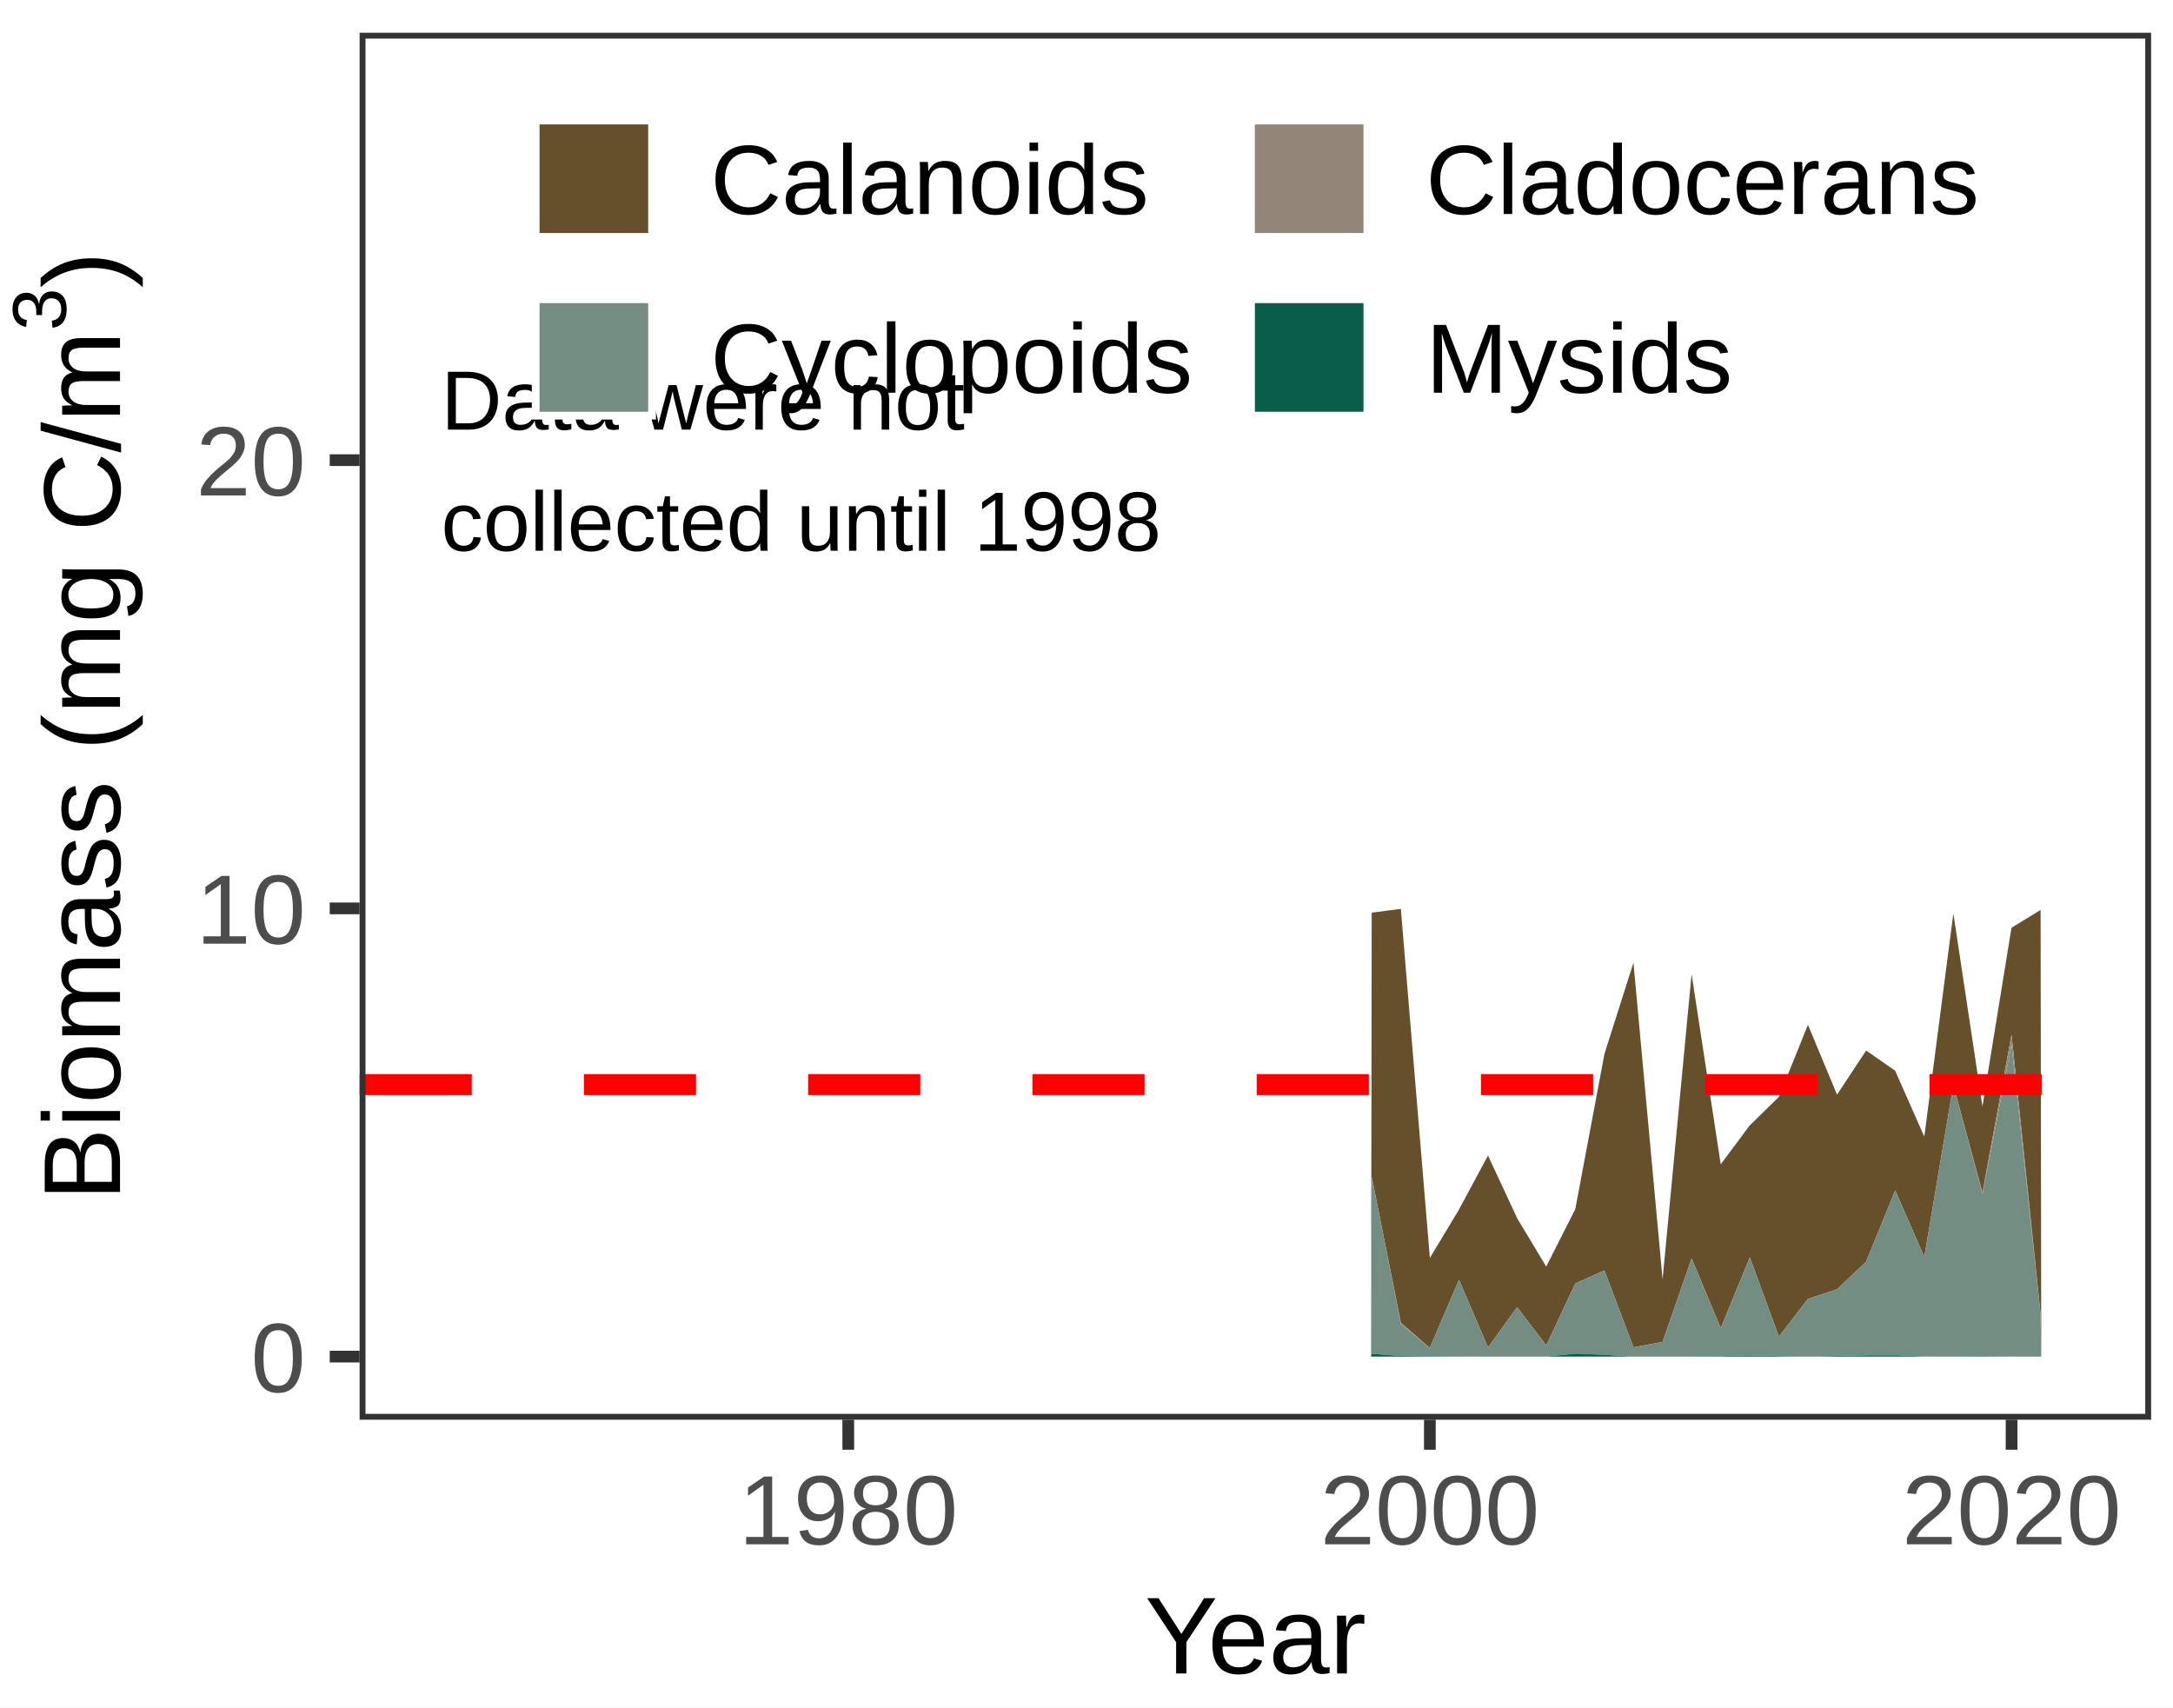
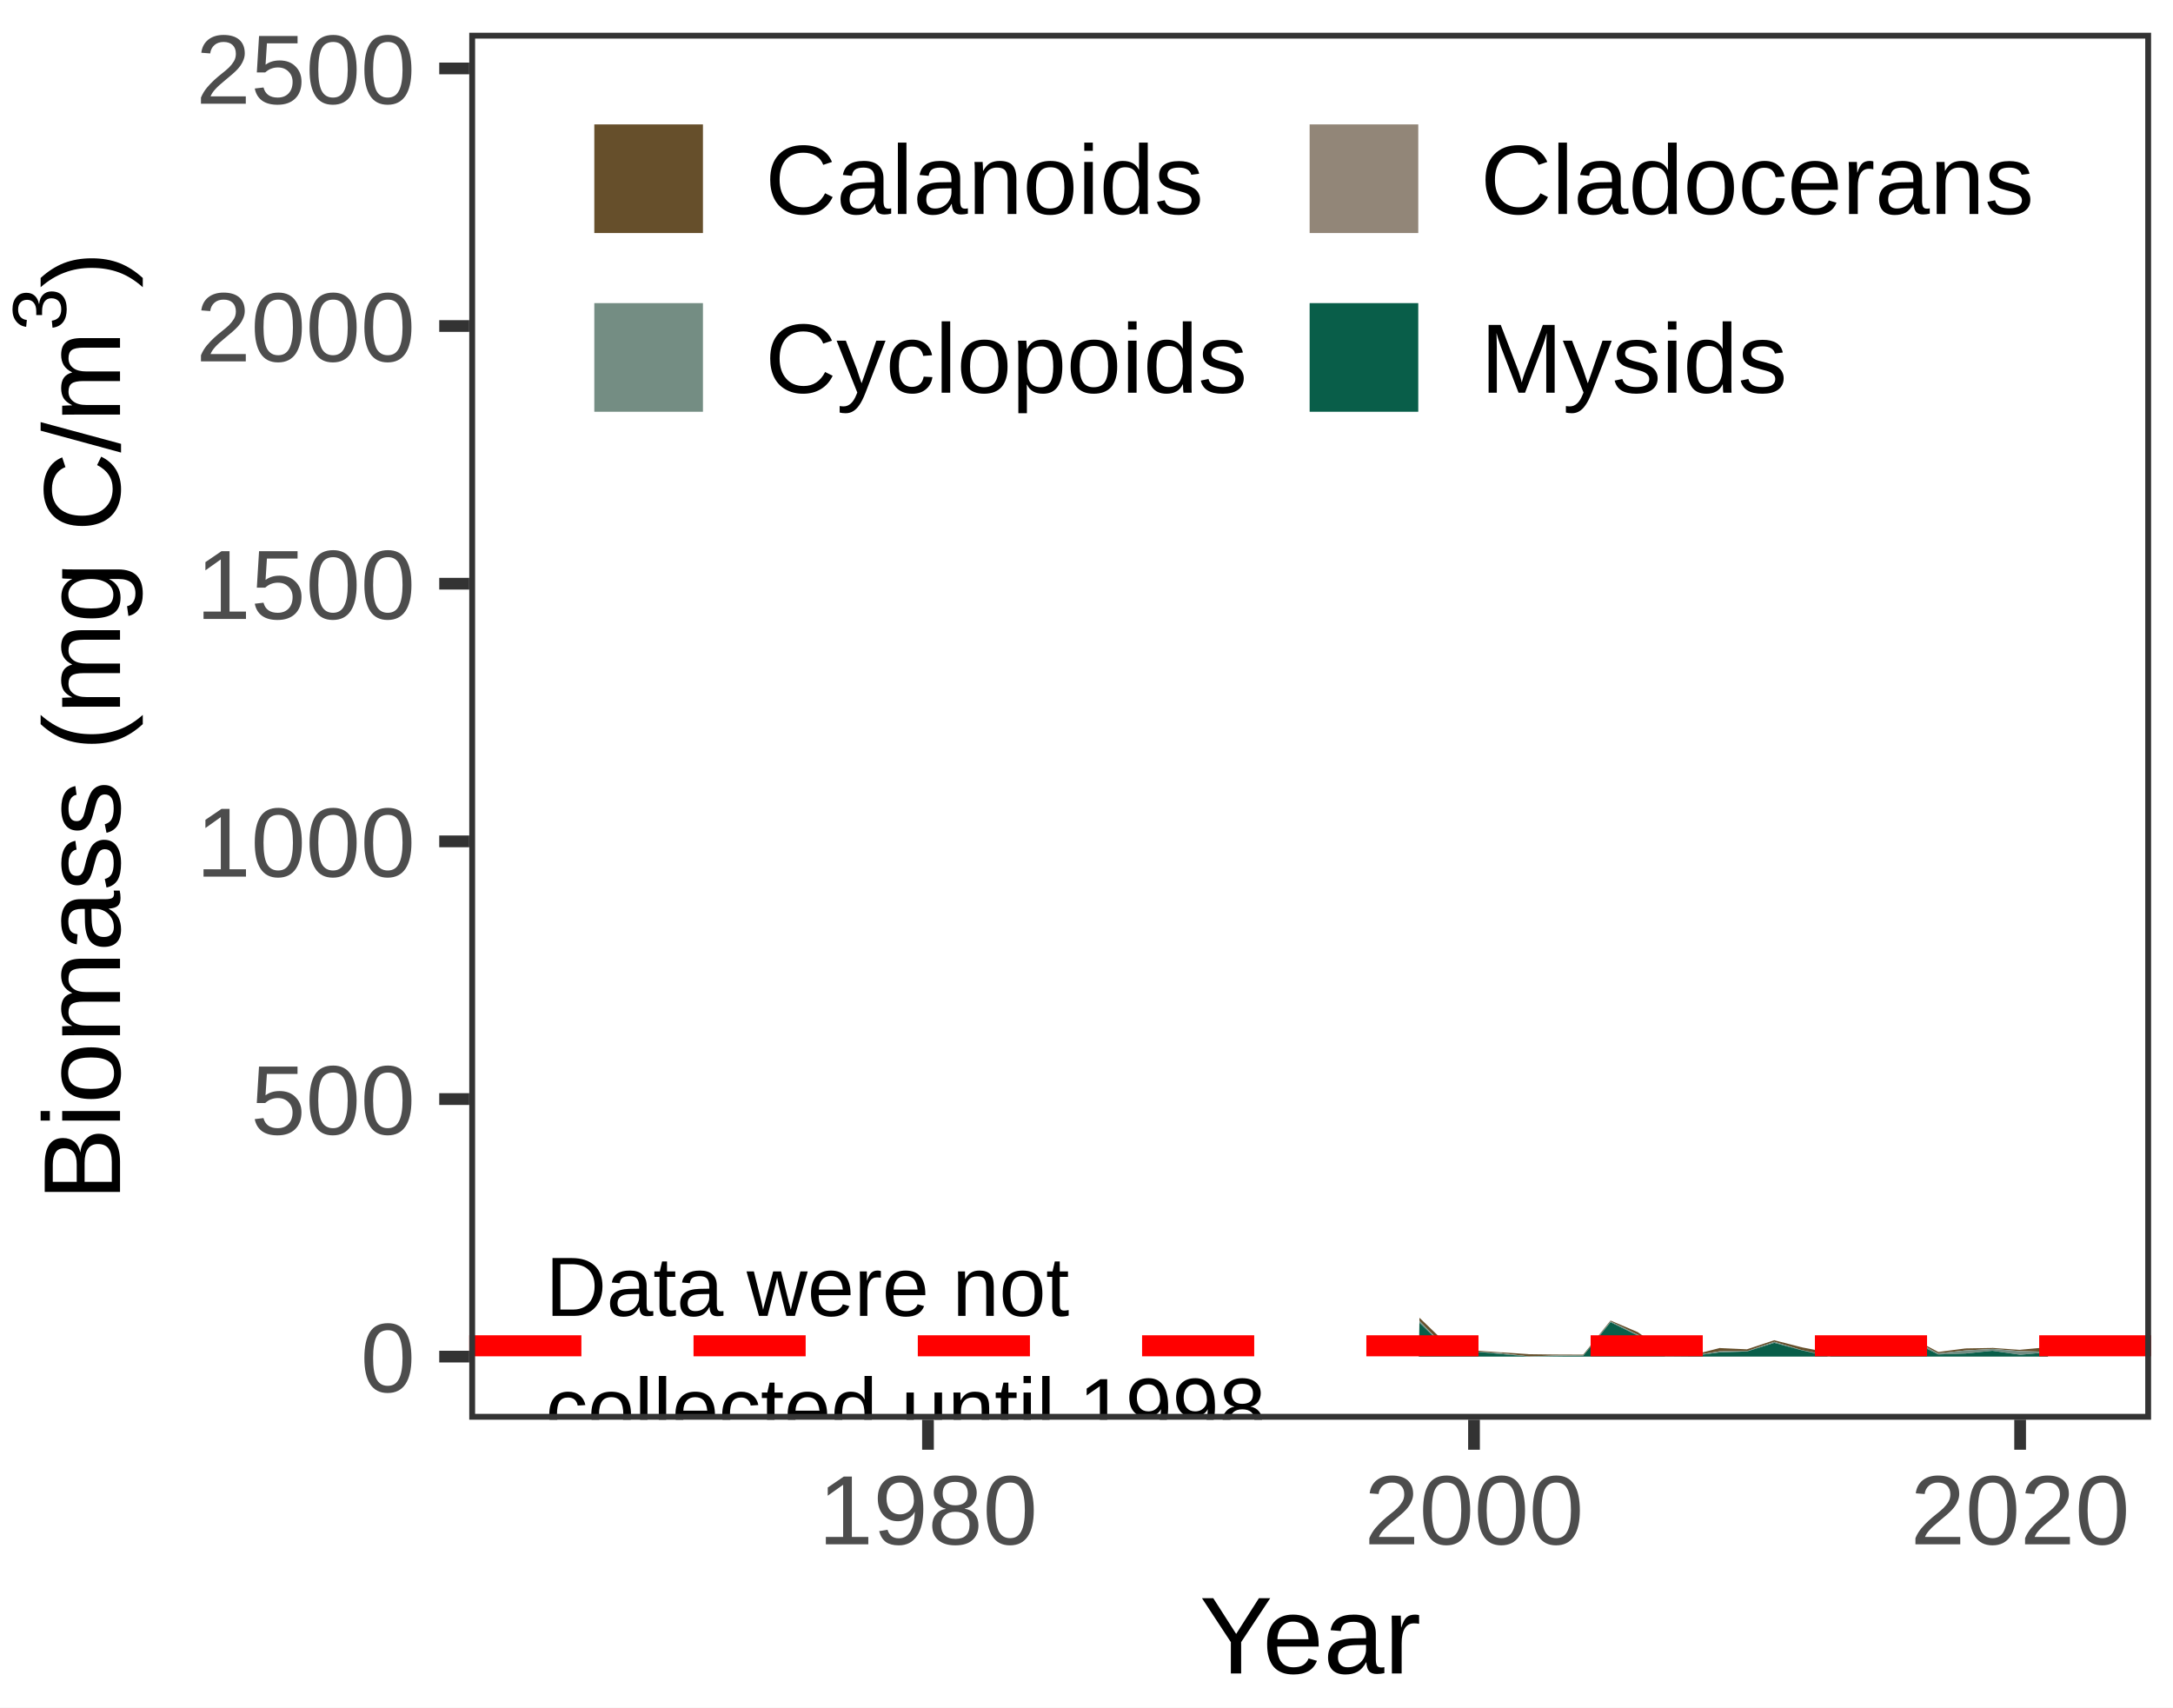
<svg xmlns="http://www.w3.org/2000/svg" class="svglite" width="198.43pt" height="155.91pt" viewBox="0 0 198.43 155.91">
  <defs>
    <style type="text/css">
    .svglite line, .svglite polyline, .svglite polygon, .svglite path, .svglite rect, .svglite circle {
      fill: none;
      stroke: #000000;
      stroke-linecap: round;
      stroke-linejoin: round;
      stroke-miterlimit: 10.00;
    }
    .svglite text {
      white-space: pre;
    }
  </style>
  </defs>
  <rect width="100%" height="100%" style="stroke: none; fill: #FFFFFF;" />
  <defs>
    <clipPath id="cpMC4wMHwxOTguNDN8MC4wMHwxNTUuOTE=">
      <rect x="0.00" y="0.00" width="198.43" height="155.91" />
    </clipPath>
  </defs>
  <g clip-path="url(#cpMC4wMHwxOTguNDN8MC4wMHwxNTUuOTE=)">
    <rect x="0.00" y="0.00" width="198.43" height="155.91" style="stroke-width: 1.07; stroke: #FFFFFF; fill: #FFFFFF;" />
  </g>
  <defs>
-     <clipPath id="cpMzIuODR8MTk2LjQzfDIuOTl8MTI5LjY0">
-       <rect x="32.84" y="2.99" width="163.59" height="126.65" />
+     <clipPath id="cpNDIuODV8MTk2LjQzfDIuOTl8MTI5LjY0">
+       <rect x="42.85" y="2.99" width="153.58" height="126.65" />
    </clipPath>
  </defs>
-   <g clip-path="url(#cpMzIuODR8MTk2LjQzfDIuOTl8MTI5LjY0)">
-     <rect x="32.84" y="2.99" width="163.59" height="126.65" style="stroke-width: 1.07; stroke: none; fill: #FFFFFF;" />
-     <polygon points="125.26,83.34 125.32,83.33 127.86,83.00 127.92,83.00 127.98,83.73 130.51,114.14 130.57,114.88 130.63,114.77 133.17,110.55 133.23,110.45 133.29,110.33 135.82,105.63 135.88,105.52 135.94,105.65 138.48,111.11 138.54,111.24 138.60,111.34 141.13,115.55 141.20,115.65 141.26,115.53 143.79,110.53 143.85,110.41 143.91,110.09 146.45,96.57 146.51,96.24 146.57,96.05 149.10,88.10 149.16,87.90 149.22,88.57 151.76,116.17 151.82,116.84 151.88,116.20 154.41,89.58 154.47,88.94 154.53,89.34 157.07,105.92 157.13,106.32 157.19,106.24 159.72,102.84 159.78,102.76 159.85,102.70 162.38,100.22 162.44,100.16 162.50,100.01 165.03,93.74 165.10,93.59 165.16,93.74 167.69,99.81 167.75,99.96 167.81,99.87 170.35,96.02 170.41,95.93 170.47,95.97 173.00,97.73 173.06,97.77 173.12,97.91 175.66,103.66 175.72,103.79 175.78,103.33 178.31,83.90 178.37,83.43 178.44,83.84 180.97,100.63 181.03,101.04 181.09,100.66 183.62,85.09 183.69,84.72 183.75,84.68 186.28,83.13 186.34,83.10 186.40,123.88 186.34,120.01 186.28,119.42 183.75,95.09 183.69,94.50 183.62,94.83 181.09,108.60 181.03,108.93 180.97,108.71 178.44,99.32 178.37,99.09 178.31,99.45 175.78,114.42 175.72,114.78 175.66,114.64 173.12,108.84 173.06,108.70 173.00,108.85 170.47,115.06 170.41,115.21 170.35,115.27 167.81,117.67 167.75,117.73 167.69,117.75 165.16,118.59 165.10,118.61 165.03,118.69 162.50,121.98 162.44,122.05 162.38,121.89 159.85,114.99 159.78,114.83 159.72,114.98 157.19,121.13 157.13,121.28 157.07,121.13 154.53,115.06 154.47,114.91 154.41,115.09 151.88,122.36 151.82,122.54 151.76,122.55 149.22,123.02 149.16,123.03 149.10,122.87 146.57,116.17 146.51,116.01 146.45,116.04 143.91,117.17 143.85,117.20 143.79,117.33 141.26,122.72 141.20,122.84 141.13,122.76 138.60,119.44 138.54,119.36 138.48,119.44 135.94,122.95 135.88,123.04 135.82,122.90 133.29,117.00 133.23,116.86 133.17,117.00 130.63,122.93 130.57,123.08 130.51,123.03 127.98,120.85 127.92,120.80 127.86,120.49 125.32,107.75 125.26,107.44 125.20,123.88 " style="stroke-width: 0.00; stroke: none; stroke-linecap: butt; fill: #664F2B;" />
-     <polyline points="125.26,83.34 125.32,83.33 127.86,83.00 127.92,83.00 127.98,83.73 130.51,114.14 130.57,114.88 130.63,114.77 133.17,110.55 133.23,110.45 133.29,110.33 135.82,105.63 135.88,105.52 135.94,105.65 138.48,111.11 138.54,111.24 138.60,111.34 141.13,115.55 141.20,115.65 141.26,115.53 143.79,110.53 143.85,110.41 143.91,110.09 146.45,96.57 146.51,96.24 146.57,96.05 149.10,88.10 149.16,87.90 149.22,88.57 151.76,116.17 151.82,116.84 151.88,116.20 154.41,89.58 154.47,88.94 154.53,89.34 157.07,105.92 157.13,106.32 157.19,106.24 159.72,102.84 159.78,102.76 159.85,102.70 162.38,100.22 162.44,100.16 162.50,100.01 165.03,93.74 165.10,93.59 165.16,93.74 167.69,99.81 167.75,99.96 167.81,99.87 170.35,96.02 170.41,95.93 170.47,95.97 173.00,97.73 173.06,97.77 173.12,97.91 175.66,103.66 175.72,103.79 175.78,103.33 178.31,83.90 178.37,83.43 178.44,83.84 180.97,100.63 181.03,101.04 181.09,100.66 183.62,85.09 183.69,84.72 183.75,84.68 186.28,83.13 186.34,83.10 " style="stroke-width: 1.07; stroke: none; stroke-linecap: butt;" />
-     <polygon points="125.26,107.44 125.32,107.75 127.86,120.49 127.92,120.80 127.98,120.85 130.51,123.03 130.57,123.08 130.63,122.93 133.17,117.00 133.23,116.86 133.29,117.00 135.82,122.90 135.88,123.04 135.94,122.95 138.48,119.44 138.54,119.36 138.60,119.44 141.13,122.76 141.20,122.84 141.26,122.72 143.79,117.33 143.85,117.20 143.91,117.17 146.45,116.04 146.51,116.01 146.57,116.17 149.10,122.87 149.16,123.03 149.22,123.02 151.76,122.55 151.82,122.54 151.88,122.36 154.41,115.09 154.47,114.91 154.53,115.06 157.07,121.13 157.13,121.28 157.19,121.13 159.72,114.98 159.78,114.83 159.85,114.99 162.38,121.89 162.44,122.05 162.50,121.98 165.03,118.69 165.10,118.61 165.16,118.59 167.69,117.75 167.75,117.73 167.81,117.67 170.35,115.27 170.41,115.21 170.47,115.06 173.00,108.85 173.06,108.70 173.12,108.84 175.66,114.64 175.72,114.78 175.78,114.42 178.31,99.45 178.37,99.09 178.44,99.32 180.97,108.71 181.03,108.93 181.09,108.60 183.62,94.83 183.69,94.50 183.75,95.09 186.28,119.42 186.34,120.01 186.40,123.88 186.34,120.01 186.28,119.44 183.75,95.96 183.69,95.40 183.62,95.71 181.09,108.72 181.03,109.04 180.97,108.81 178.44,99.33 178.37,99.10 178.31,99.46 175.78,114.42 175.72,114.78 175.66,114.64 173.12,108.85 173.06,108.71 173.00,108.86 170.47,115.06 170.41,115.21 170.35,115.27 167.81,117.67 167.75,117.73 167.69,117.75 165.16,118.59 165.10,118.61 165.03,118.69 162.50,121.98 162.44,122.05 162.38,121.89 159.85,114.99 159.78,114.83 159.72,114.98 157.19,121.13 157.13,121.28 157.07,121.13 154.53,115.08 154.47,114.93 154.41,115.11 151.88,122.36 151.82,122.54 151.76,122.55 149.22,123.02 149.16,123.03 149.10,122.87 146.57,116.17 146.51,116.01 146.45,116.04 143.91,117.17 143.85,117.20 143.79,117.33 141.26,122.72 141.20,122.84 141.13,122.76 138.60,119.44 138.54,119.36 138.48,119.44 135.94,122.95 135.88,123.04 135.82,122.90 133.29,117.00 133.23,116.86 133.17,117.00 130.63,122.93 130.57,123.08 130.51,123.03 127.98,120.96 127.92,120.91 127.86,120.60 125.32,107.75 125.26,107.44 125.20,123.88 " style="stroke-width: 0.00; stroke: none; stroke-linecap: butt; fill: #928678;" />
-     <polyline points="125.26,107.44 125.32,107.75 127.86,120.49 127.92,120.80 127.98,120.85 130.51,123.03 130.57,123.08 130.63,122.93 133.17,117.00 133.23,116.86 133.29,117.00 135.82,122.90 135.88,123.04 135.94,122.95 138.48,119.44 138.54,119.36 138.60,119.44 141.13,122.76 141.20,122.84 141.26,122.72 143.79,117.33 143.85,117.20 143.91,117.17 146.45,116.04 146.51,116.01 146.57,116.17 149.10,122.87 149.16,123.03 149.22,123.02 151.76,122.55 151.82,122.54 151.88,122.36 154.41,115.09 154.47,114.91 154.53,115.06 157.07,121.13 157.13,121.28 157.19,121.13 159.72,114.98 159.78,114.83 159.85,114.99 162.38,121.89 162.44,122.05 162.50,121.98 165.03,118.69 165.10,118.61 165.16,118.59 167.69,117.75 167.75,117.73 167.81,117.67 170.35,115.27 170.41,115.21 170.47,115.06 173.00,108.85 173.06,108.70 173.12,108.84 175.66,114.64 175.72,114.78 175.78,114.42 178.31,99.45 178.37,99.09 178.44,99.32 180.97,108.71 181.03,108.93 181.09,108.60 183.62,94.83 183.69,94.50 183.75,95.09 186.28,119.42 186.34,120.01 " style="stroke-width: 1.07; stroke: none; stroke-linecap: butt;" />
-     <polygon points="125.26,107.44 125.32,107.75 127.86,120.60 127.92,120.91 127.98,120.96 130.51,123.03 130.57,123.08 130.63,122.93 133.17,117.00 133.23,116.86 133.29,117.00 135.82,122.90 135.88,123.04 135.94,122.95 138.48,119.44 138.54,119.36 138.60,119.44 141.13,122.76 141.20,122.84 141.26,122.72 143.79,117.33 143.85,117.20 143.91,117.17 146.45,116.04 146.51,116.01 146.57,116.17 149.10,122.87 149.16,123.03 149.22,123.02 151.76,122.55 151.82,122.54 151.88,122.36 154.41,115.11 154.47,114.93 154.53,115.08 157.07,121.13 157.13,121.28 157.19,121.13 159.72,114.98 159.78,114.83 159.85,114.99 162.38,121.89 162.44,122.05 162.50,121.98 165.03,118.69 165.10,118.61 165.16,118.59 167.69,117.75 167.75,117.73 167.81,117.67 170.35,115.27 170.41,115.21 170.47,115.06 173.00,108.86 173.06,108.71 173.12,108.85 175.66,114.64 175.72,114.78 175.78,114.42 178.31,99.46 178.37,99.10 178.44,99.33 180.97,108.81 181.03,109.04 181.09,108.72 183.62,95.71 183.69,95.40 183.75,95.96 186.28,119.44 186.34,120.01 186.40,123.88 186.34,123.85 186.28,123.85 183.75,123.87 183.69,123.87 183.62,123.87 181.09,123.84 181.03,123.84 180.97,123.84 178.44,123.86 178.37,123.86 178.31,123.86 175.78,123.87 175.72,123.87 175.66,123.86 173.12,123.76 173.06,123.76 173.00,123.76 170.47,123.76 170.41,123.77 170.35,123.77 167.81,123.82 167.75,123.82 167.69,123.82 165.16,123.88 165.10,123.88 165.03,123.88 162.50,123.83 162.44,123.83 162.38,123.83 159.85,123.78 159.78,123.77 159.72,123.78 157.19,123.84 157.13,123.84 157.07,123.84 154.53,123.85 154.47,123.85 154.41,123.85 151.88,123.88 151.82,123.88 151.76,123.88 149.22,123.88 149.16,123.88 149.10,123.88 146.57,123.72 146.51,123.72 146.45,123.71 143.91,123.61 143.85,123.61 143.79,123.62 141.26,123.87 141.20,123.88 141.13,123.88 138.60,123.88 138.54,123.88 138.48,123.88 135.94,123.88 135.88,123.88 135.82,123.88 133.29,123.86 133.23,123.86 133.17,123.86 130.63,123.84 130.57,123.84 130.51,123.84 127.98,123.82 127.92,123.82 127.86,123.82 125.32,123.62 125.26,123.61 125.20,123.88 " style="stroke-width: 0.00; stroke: none; stroke-linecap: butt; fill: #748D83;" />
-     <polyline points="125.26,107.44 125.32,107.75 127.86,120.60 127.92,120.91 127.98,120.96 130.51,123.03 130.57,123.08 130.63,122.93 133.17,117.00 133.23,116.86 133.29,117.00 135.82,122.90 135.88,123.04 135.94,122.95 138.48,119.44 138.54,119.36 138.60,119.44 141.13,122.76 141.20,122.84 141.26,122.72 143.79,117.33 143.85,117.20 143.91,117.17 146.45,116.04 146.51,116.01 146.57,116.17 149.10,122.87 149.16,123.03 149.22,123.02 151.76,122.55 151.82,122.54 151.88,122.36 154.41,115.11 154.47,114.93 154.53,115.08 157.07,121.13 157.13,121.28 157.19,121.13 159.72,114.98 159.78,114.83 159.85,114.99 162.38,121.89 162.44,122.05 162.50,121.98 165.03,118.69 165.10,118.61 165.16,118.59 167.69,117.75 167.75,117.73 167.81,117.67 170.35,115.27 170.41,115.21 170.47,115.06 173.00,108.86 173.06,108.71 173.12,108.85 175.66,114.64 175.72,114.78 175.78,114.42 178.31,99.46 178.37,99.10 178.44,99.33 180.97,108.81 181.03,109.04 181.09,108.72 183.62,95.71 183.69,95.40 183.75,95.96 186.28,119.44 186.34,120.01 " style="stroke-width: 1.07; stroke: none; stroke-linecap: butt;" />
-     <polygon points="125.26,123.61 125.32,123.62 127.86,123.82 127.92,123.82 127.98,123.82 130.51,123.84 130.57,123.84 130.63,123.84 133.17,123.86 133.23,123.86 133.29,123.86 135.82,123.88 135.88,123.88 135.94,123.88 138.48,123.88 138.54,123.88 138.60,123.88 141.13,123.88 141.20,123.88 141.26,123.87 143.79,123.62 143.85,123.61 143.91,123.61 146.45,123.71 146.51,123.72 146.57,123.72 149.10,123.88 149.16,123.88 149.22,123.88 151.76,123.88 151.82,123.88 151.88,123.88 154.41,123.85 154.47,123.85 154.53,123.85 157.07,123.84 157.13,123.84 157.19,123.84 159.72,123.78 159.78,123.77 159.85,123.78 162.38,123.83 162.44,123.83 162.50,123.83 165.03,123.88 165.10,123.88 165.16,123.88 167.69,123.82 167.75,123.82 167.81,123.82 170.35,123.77 170.41,123.77 170.47,123.76 173.00,123.76 173.06,123.76 173.12,123.76 175.66,123.86 175.72,123.87 175.78,123.87 178.31,123.86 178.37,123.86 178.44,123.86 180.97,123.84 181.03,123.84 181.09,123.84 183.62,123.87 183.69,123.87 183.75,123.87 186.28,123.85 186.34,123.85 186.40,123.88 186.34,123.88 186.28,123.88 183.75,123.88 183.69,123.88 183.62,123.88 181.09,123.88 181.03,123.88 180.97,123.88 178.44,123.88 178.37,123.88 178.31,123.88 175.78,123.88 175.72,123.88 175.66,123.88 173.12,123.88 173.06,123.88 173.00,123.88 170.47,123.88 170.41,123.88 170.35,123.88 167.81,123.88 167.75,123.88 167.69,123.88 165.16,123.88 165.10,123.88 165.03,123.88 162.50,123.88 162.44,123.88 162.38,123.88 159.85,123.88 159.78,123.88 159.72,123.88 157.19,123.88 157.13,123.88 157.07,123.88 154.53,123.88 154.47,123.88 154.41,123.88 151.88,123.88 151.82,123.88 151.76,123.88 149.22,123.88 149.16,123.88 149.10,123.88 146.57,123.88 146.51,123.88 146.45,123.88 143.91,123.88 143.85,123.88 143.79,123.88 141.26,123.88 141.20,123.88 141.13,123.88 138.60,123.88 138.54,123.88 138.48,123.88 135.94,123.88 135.88,123.88 135.82,123.88 133.29,123.88 133.23,123.88 133.17,123.88 130.63,123.88 130.57,123.88 130.51,123.88 127.98,123.88 127.92,123.88 127.86,123.88 125.32,123.88 125.26,123.88 125.20,123.88 " style="stroke-width: 0.00; stroke: none; stroke-linecap: butt; fill: #095E49;" />
-     <polyline points="125.26,123.61 125.32,123.62 127.86,123.82 127.92,123.82 127.98,123.82 130.51,123.84 130.57,123.84 130.63,123.84 133.17,123.86 133.23,123.86 133.29,123.86 135.82,123.88 135.88,123.88 135.94,123.88 138.48,123.88 138.54,123.88 138.60,123.88 141.13,123.88 141.20,123.88 141.26,123.87 143.79,123.62 143.85,123.61 143.91,123.61 146.45,123.71 146.51,123.72 146.57,123.72 149.10,123.88 149.16,123.88 149.22,123.88 151.76,123.88 151.82,123.88 151.88,123.88 154.41,123.85 154.47,123.85 154.53,123.85 157.07,123.84 157.13,123.84 157.19,123.84 159.72,123.78 159.78,123.77 159.85,123.78 162.38,123.83 162.44,123.83 162.50,123.83 165.03,123.88 165.10,123.88 165.16,123.88 167.69,123.82 167.75,123.82 167.81,123.82 170.35,123.77 170.41,123.77 170.47,123.76 173.00,123.76 173.06,123.76 173.12,123.76 175.66,123.86 175.72,123.87 175.78,123.87 178.31,123.86 178.37,123.86 178.44,123.86 180.97,123.84 181.03,123.84 181.09,123.84 183.62,123.87 183.69,123.87 183.75,123.87 186.28,123.85 186.34,123.85 " style="stroke-width: 1.07; stroke: none; stroke-linecap: butt;" />
-     <line x1="32.84" y1="99.04" x2="196.43" y2="99.04" style="stroke-width: 1.92; stroke: #FF0000; stroke-dasharray: 10.24,10.24; stroke-linecap: butt;" />
-     <text x="40.28" y="39.23" style="font-size: 7.68px; font-family: &quot;Arial&quot;;" textLength="49.92px" lengthAdjust="spacingAndGlyphs">Data were not </text>
-     <text x="40.28" y="50.29" style="font-size: 7.68px; font-family: &quot;Arial&quot;;" textLength="67.85px" lengthAdjust="spacingAndGlyphs"> collected until 1998</text>
-     <rect x="32.84" y="2.99" width="163.59" height="126.65" style="stroke-width: 1.07; stroke: #333333;" />
+   <g clip-path="url(#cpNDIuODV8MTk2LjQzfDIuOTl8MTI5LjY0)">
+     <rect x="42.85" y="2.99" width="153.58" height="126.65" style="stroke-width: 1.07; stroke: none; fill: #FFFFFF;" />
+     <polygon points="129.62,120.33 129.67,120.38 132.05,122.67 132.11,122.73 132.17,122.74 134.54,123.30 134.60,123.32 134.66,123.32 137.04,123.49 137.09,123.49 137.15,123.49 139.53,123.65 139.59,123.66 139.65,123.66 142.02,123.69 142.08,123.69 142.14,123.69 144.52,123.70 144.57,123.70 144.63,123.63 147.01,120.66 147.07,120.59 147.13,120.61 149.50,121.62 149.56,121.65 149.62,121.69 152.00,123.38 152.05,123.42 152.11,123.43 154.49,123.73 154.55,123.73 154.60,123.72 156.98,123.11 157.04,123.09 157.10,123.10 159.48,123.21 159.53,123.21 159.59,123.19 161.97,122.40 162.03,122.38 162.08,122.40 164.46,123.01 164.52,123.02 164.58,123.04 166.96,123.50 167.01,123.52 167.07,123.50 169.45,122.89 169.51,122.88 169.56,122.86 171.94,122.21 172.00,122.19 172.06,122.19 174.44,122.12 174.49,122.12 174.55,122.15 176.93,123.42 176.99,123.45 177.04,123.45 179.42,123.14 179.48,123.14 179.54,123.13 181.91,123.09 181.97,123.08 182.03,123.09 184.41,123.26 184.47,123.26 184.52,123.25 186.90,123.03 186.96,123.02 187.02,123.88 186.96,123.44 186.90,123.44 184.52,123.37 184.47,123.37 184.41,123.37 182.03,123.18 181.97,123.18 181.91,123.18 179.54,123.31 179.48,123.32 179.42,123.32 177.04,123.57 176.99,123.58 176.93,123.55 174.55,122.28 174.49,122.25 174.44,122.25 172.06,122.41 172.00,122.42 171.94,122.43 169.56,123.07 169.51,123.08 169.45,123.10 167.07,123.79 167.01,123.80 166.96,123.79 164.58,123.29 164.52,123.28 164.46,123.26 162.08,122.54 162.03,122.52 161.97,122.54 159.59,123.36 159.53,123.38 159.48,123.38 157.10,123.39 157.04,123.39 156.98,123.40 154.60,123.79 154.55,123.80 154.49,123.80 152.11,123.83 152.05,123.83 152.00,123.78 149.62,121.92 149.56,121.87 149.50,121.85 147.13,120.69 147.07,120.66 147.01,120.74 144.63,123.71 144.57,123.78 144.52,123.78 142.14,123.78 142.08,123.78 142.02,123.78 139.65,123.86 139.59,123.86 139.53,123.85 137.15,123.57 137.09,123.56 137.04,123.56 134.66,123.41 134.60,123.41 134.54,123.40 132.17,123.17 132.11,123.16 132.05,123.10 129.67,120.66 129.62,120.60 129.56,123.88 " style="stroke-width: 0.00; stroke: none; stroke-linecap: butt; fill: #664F2B;" />
+     <polyline points="129.62,120.33 129.67,120.38 132.05,122.67 132.11,122.73 132.17,122.74 134.54,123.30 134.60,123.32 134.66,123.32 137.04,123.49 137.09,123.49 137.15,123.49 139.53,123.65 139.59,123.66 139.65,123.66 142.02,123.69 142.08,123.69 142.14,123.69 144.52,123.70 144.57,123.70 144.63,123.63 147.01,120.66 147.07,120.59 147.13,120.61 149.50,121.62 149.56,121.65 149.62,121.69 152.00,123.38 152.05,123.42 152.11,123.43 154.49,123.73 154.55,123.73 154.60,123.72 156.98,123.11 157.04,123.09 157.10,123.10 159.48,123.21 159.53,123.21 159.59,123.19 161.97,122.40 162.03,122.38 162.08,122.40 164.46,123.01 164.52,123.02 164.58,123.04 166.96,123.50 167.01,123.52 167.07,123.50 169.45,122.89 169.51,122.88 169.56,122.86 171.94,122.21 172.00,122.19 172.06,122.19 174.44,122.12 174.49,122.12 174.55,122.15 176.93,123.42 176.99,123.45 177.04,123.45 179.42,123.14 179.48,123.14 179.54,123.13 181.91,123.09 181.97,123.08 182.03,123.09 184.41,123.26 184.47,123.26 184.52,123.25 186.90,123.03 186.96,123.02 " style="stroke-width: 1.07; stroke: none; stroke-linecap: butt;" />
+     <polygon points="129.62,120.60 129.67,120.66 132.05,123.10 132.11,123.16 132.17,123.17 134.54,123.40 134.60,123.41 134.66,123.41 137.04,123.56 137.09,123.56 137.15,123.57 139.53,123.85 139.59,123.86 139.65,123.86 142.02,123.78 142.08,123.78 142.14,123.78 144.52,123.78 144.57,123.78 144.63,123.71 147.01,120.74 147.07,120.66 147.13,120.69 149.50,121.85 149.56,121.87 149.62,121.92 152.00,123.78 152.05,123.83 152.11,123.83 154.49,123.80 154.55,123.80 154.60,123.79 156.98,123.40 157.04,123.39 157.10,123.39 159.48,123.38 159.53,123.38 159.59,123.36 161.97,122.54 162.03,122.52 162.08,122.54 164.46,123.26 164.52,123.28 164.58,123.29 166.96,123.79 167.01,123.80 167.07,123.79 169.45,123.10 169.51,123.08 169.56,123.07 171.94,122.43 172.00,122.42 172.06,122.41 174.44,122.25 174.49,122.25 174.55,122.28 176.93,123.55 176.99,123.58 177.04,123.57 179.42,123.32 179.48,123.32 179.54,123.31 181.91,123.18 181.97,123.18 182.03,123.18 184.41,123.37 184.47,123.37 184.52,123.37 186.90,123.44 186.96,123.44 187.02,123.88 186.96,123.44 186.90,123.44 184.52,123.38 184.47,123.38 184.41,123.38 182.03,123.18 181.97,123.18 181.91,123.18 179.54,123.31 179.48,123.32 179.42,123.32 177.04,123.57 176.99,123.58 176.93,123.55 174.55,122.28 174.49,122.25 174.44,122.25 172.06,122.41 172.00,122.42 171.94,122.43 169.56,123.07 169.51,123.08 169.45,123.10 167.07,123.79 167.01,123.80 166.96,123.79 164.58,123.29 164.52,123.28 164.46,123.26 162.08,122.54 162.03,122.52 161.97,122.54 159.59,123.36 159.53,123.38 159.48,123.38 157.10,123.39 157.04,123.39 156.98,123.40 154.60,123.79 154.55,123.80 154.49,123.80 152.11,123.83 152.05,123.83 152.00,123.78 149.62,121.92 149.56,121.87 149.50,121.85 147.13,120.69 147.07,120.66 147.01,120.74 144.63,123.71 144.57,123.78 144.52,123.78 142.14,123.78 142.08,123.78 142.02,123.78 139.65,123.86 139.59,123.86 139.53,123.85 137.15,123.57 137.09,123.56 137.04,123.56 134.66,123.41 134.60,123.41 134.54,123.40 132.17,123.17 132.11,123.16 132.05,123.10 129.67,120.66 129.62,120.60 129.56,123.88 " style="stroke-width: 0.00; stroke: none; stroke-linecap: butt; fill: #928678;" />
+     <polyline points="129.62,120.60 129.67,120.66 132.05,123.10 132.11,123.16 132.17,123.17 134.54,123.40 134.60,123.41 134.66,123.41 137.04,123.56 137.09,123.56 137.15,123.57 139.53,123.85 139.59,123.86 139.65,123.86 142.02,123.78 142.08,123.78 142.14,123.78 144.52,123.78 144.57,123.78 144.63,123.71 147.01,120.74 147.07,120.66 147.13,120.69 149.50,121.85 149.56,121.87 149.62,121.92 152.00,123.78 152.05,123.83 152.11,123.83 154.49,123.80 154.55,123.80 154.60,123.79 156.98,123.40 157.04,123.39 157.10,123.39 159.48,123.38 159.53,123.38 159.59,123.36 161.97,122.54 162.03,122.52 162.08,122.54 164.46,123.26 164.52,123.28 164.58,123.29 166.96,123.79 167.01,123.80 167.07,123.79 169.45,123.10 169.51,123.08 169.56,123.07 171.94,122.43 172.00,122.42 172.06,122.41 174.44,122.25 174.49,122.25 174.55,122.28 176.93,123.55 176.99,123.58 177.04,123.57 179.42,123.32 179.48,123.32 179.54,123.31 181.91,123.18 181.97,123.18 182.03,123.18 184.41,123.37 184.47,123.37 184.52,123.37 186.90,123.44 186.96,123.44 " style="stroke-width: 1.07; stroke: none; stroke-linecap: butt;" />
+     <polygon points="129.62,120.60 129.67,120.66 132.05,123.10 132.11,123.16 132.17,123.17 134.54,123.40 134.60,123.41 134.66,123.41 137.04,123.56 137.09,123.56 137.15,123.57 139.53,123.85 139.59,123.86 139.65,123.86 142.02,123.78 142.08,123.78 142.14,123.78 144.52,123.78 144.57,123.78 144.63,123.71 147.01,120.74 147.07,120.66 147.13,120.69 149.50,121.85 149.56,121.87 149.62,121.92 152.00,123.78 152.05,123.83 152.11,123.83 154.49,123.80 154.55,123.80 154.60,123.79 156.98,123.40 157.04,123.39 157.10,123.39 159.48,123.38 159.53,123.38 159.59,123.36 161.97,122.54 162.03,122.52 162.08,122.54 164.46,123.26 164.52,123.28 164.58,123.29 166.96,123.79 167.01,123.80 167.07,123.79 169.45,123.10 169.51,123.08 169.56,123.07 171.94,122.43 172.00,122.42 172.06,122.41 174.44,122.25 174.49,122.25 174.55,122.28 176.93,123.55 176.99,123.58 177.04,123.57 179.42,123.32 179.48,123.32 179.54,123.31 181.91,123.18 181.97,123.18 182.03,123.18 184.41,123.38 184.47,123.38 184.52,123.38 186.90,123.44 186.96,123.44 187.02,123.88 186.96,123.49 186.90,123.49 184.52,123.71 184.47,123.71 184.41,123.70 182.03,123.36 181.97,123.35 181.91,123.35 179.54,123.59 179.48,123.60 179.42,123.60 177.04,123.68 176.99,123.68 176.93,123.65 174.55,122.45 174.49,122.42 174.44,122.42 172.06,122.51 172.00,122.51 171.94,122.53 169.56,123.14 169.51,123.15 169.45,123.17 167.07,123.85 167.01,123.86 166.96,123.85 164.58,123.31 164.52,123.30 164.46,123.28 162.08,122.64 162.03,122.62 161.97,122.64 159.59,123.39 159.53,123.41 159.48,123.41 157.10,123.49 157.04,123.49 156.98,123.50 154.60,123.81 154.55,123.82 154.49,123.82 152.11,123.84 152.05,123.84 152.00,123.79 149.62,122.01 149.56,121.96 149.50,121.93 147.13,120.77 147.07,120.74 147.01,120.81 144.63,123.73 144.57,123.80 144.52,123.80 142.14,123.83 142.08,123.83 142.02,123.83 139.65,123.87 139.59,123.87 139.53,123.86 137.15,123.65 137.09,123.64 137.04,123.64 134.66,123.42 134.60,123.42 134.54,123.41 132.17,123.20 132.11,123.19 132.05,123.14 129.67,120.84 129.62,120.79 129.56,123.88 " style="stroke-width: 0.00; stroke: none; stroke-linecap: butt; fill: #748D83;" />
+     <polyline points="129.62,120.60 129.67,120.66 132.05,123.10 132.11,123.16 132.17,123.17 134.54,123.40 134.60,123.41 134.66,123.41 137.04,123.56 137.09,123.56 137.15,123.57 139.53,123.85 139.59,123.86 139.65,123.86 142.02,123.78 142.08,123.78 142.14,123.78 144.52,123.78 144.57,123.78 144.63,123.71 147.01,120.74 147.07,120.66 147.13,120.69 149.50,121.85 149.56,121.87 149.62,121.92 152.00,123.78 152.05,123.83 152.11,123.83 154.49,123.80 154.55,123.80 154.60,123.79 156.98,123.40 157.04,123.39 157.10,123.39 159.48,123.38 159.53,123.38 159.59,123.36 161.97,122.54 162.03,122.52 162.08,122.54 164.46,123.26 164.52,123.28 164.58,123.29 166.96,123.79 167.01,123.80 167.07,123.79 169.45,123.10 169.51,123.08 169.56,123.07 171.94,122.43 172.00,122.42 172.06,122.41 174.44,122.25 174.49,122.25 174.55,122.28 176.93,123.55 176.99,123.58 177.04,123.57 179.42,123.32 179.48,123.32 179.54,123.31 181.91,123.18 181.97,123.18 182.03,123.18 184.41,123.38 184.47,123.38 184.52,123.38 186.90,123.44 186.96,123.44 " style="stroke-width: 1.07; stroke: none; stroke-linecap: butt;" />
+     <polygon points="129.62,120.79 129.67,120.84 132.05,123.14 132.11,123.19 132.17,123.20 134.54,123.41 134.60,123.42 134.66,123.42 137.04,123.64 137.09,123.64 137.15,123.65 139.53,123.86 139.59,123.87 139.65,123.87 142.02,123.83 142.08,123.83 142.14,123.83 144.52,123.80 144.57,123.80 144.63,123.73 147.01,120.81 147.07,120.74 147.13,120.77 149.50,121.93 149.56,121.96 149.62,122.01 152.00,123.79 152.05,123.84 152.11,123.84 154.49,123.82 154.55,123.82 154.60,123.81 156.98,123.50 157.04,123.49 157.10,123.49 159.48,123.41 159.53,123.41 159.59,123.39 161.97,122.64 162.03,122.62 162.08,122.64 164.46,123.28 164.52,123.30 164.58,123.31 166.96,123.85 167.01,123.86 167.07,123.85 169.45,123.17 169.51,123.15 169.56,123.14 171.94,122.53 172.00,122.51 172.06,122.51 174.44,122.42 174.49,122.42 174.55,122.45 176.93,123.65 176.99,123.68 177.04,123.68 179.42,123.60 179.48,123.60 179.54,123.59 181.91,123.35 181.97,123.35 182.03,123.36 184.41,123.70 184.47,123.71 184.52,123.71 186.90,123.49 186.96,123.49 187.02,123.88 186.96,123.88 186.90,123.88 184.52,123.88 184.47,123.88 184.41,123.88 182.03,123.88 181.97,123.88 181.91,123.88 179.54,123.88 179.48,123.88 179.42,123.88 177.04,123.88 176.99,123.88 176.93,123.88 174.55,123.88 174.49,123.88 174.44,123.88 172.06,123.88 172.00,123.88 171.94,123.88 169.56,123.88 169.51,123.88 169.45,123.88 167.07,123.88 167.01,123.88 166.96,123.88 164.58,123.88 164.52,123.88 164.46,123.88 162.08,123.88 162.03,123.88 161.97,123.88 159.59,123.88 159.53,123.88 159.48,123.88 157.10,123.88 157.04,123.88 156.98,123.88 154.60,123.88 154.55,123.88 154.49,123.88 152.11,123.88 152.05,123.88 152.00,123.88 149.62,123.88 149.56,123.88 149.50,123.88 147.13,123.88 147.07,123.88 147.01,123.88 144.63,123.88 144.57,123.88 144.52,123.88 142.14,123.88 142.08,123.88 142.02,123.88 139.65,123.88 139.59,123.88 139.53,123.88 137.15,123.88 137.09,123.88 137.04,123.88 134.66,123.88 134.60,123.88 134.54,123.88 132.17,123.88 132.11,123.88 132.05,123.88 129.67,123.88 129.62,123.88 129.56,123.88 " style="stroke-width: 0.00; stroke: none; stroke-linecap: butt; fill: #095E49;" />
+     <polyline points="129.62,120.79 129.67,120.84 132.05,123.14 132.11,123.19 132.17,123.20 134.54,123.41 134.60,123.42 134.66,123.42 137.04,123.64 137.09,123.64 137.15,123.65 139.53,123.86 139.59,123.87 139.65,123.87 142.02,123.83 142.08,123.83 142.14,123.83 144.52,123.80 144.57,123.80 144.63,123.73 147.01,120.81 147.07,120.74 147.13,120.77 149.50,121.93 149.56,121.96 149.62,122.01 152.00,123.79 152.05,123.84 152.11,123.84 154.49,123.82 154.55,123.82 154.60,123.81 156.98,123.50 157.04,123.49 157.10,123.49 159.48,123.41 159.53,123.41 159.59,123.39 161.97,122.64 162.03,122.62 162.08,122.64 164.46,123.28 164.52,123.30 164.58,123.31 166.96,123.85 167.01,123.86 167.07,123.85 169.45,123.17 169.51,123.15 169.56,123.14 171.94,122.53 172.00,122.51 172.06,122.51 174.44,122.42 174.49,122.42 174.55,122.45 176.93,123.65 176.99,123.68 177.04,123.68 179.42,123.60 179.48,123.60 179.54,123.59 181.91,123.35 181.97,123.35 182.03,123.36 184.41,123.70 184.47,123.71 184.52,123.71 186.90,123.49 186.96,123.49 " style="stroke-width: 1.07; stroke: none; stroke-linecap: butt;" />
+     <line x1="42.85" y1="122.89" x2="196.43" y2="122.89" style="stroke-width: 1.92; stroke: #FF0000; stroke-dasharray: 10.24,10.24; stroke-linecap: butt;" />
+     <text x="49.83" y="120.16" style="font-size: 7.68px; font-family: &quot;Arial&quot;;" textLength="49.92px" lengthAdjust="spacingAndGlyphs">Data were not </text>
+     <text x="49.83" y="131.22" style="font-size: 7.68px; font-family: &quot;Arial&quot;;" textLength="67.85px" lengthAdjust="spacingAndGlyphs"> collected until 1998</text>
+     <rect x="42.85" y="2.99" width="153.58" height="126.65" style="stroke-width: 1.07; stroke: #333333;" />
  </g>
  <g clip-path="url(#cpMC4wMHwxOTguNDN8MC4wMHwxNTUuOTE=)">
-     <text x="27.91" y="127.11" text-anchor="end" style="font-size: 9.00px;fill: #4D4D4D; font-family: &quot;Arial&quot;;" textLength="5.00px" lengthAdjust="spacingAndGlyphs">0</text>
-     <text x="27.91" y="86.17" text-anchor="end" style="font-size: 9.00px;fill: #4D4D4D; font-family: &quot;Arial&quot;;" textLength="10.01px" lengthAdjust="spacingAndGlyphs">10</text>
-     <text x="27.91" y="45.24" text-anchor="end" style="font-size: 9.00px;fill: #4D4D4D; font-family: &quot;Arial&quot;;" textLength="10.01px" lengthAdjust="spacingAndGlyphs">20</text>
-     <polyline points="30.11,123.88 32.84,123.88 " style="stroke-width: 1.07; stroke: #333333; stroke-linecap: butt;" />
-     <polyline points="30.11,82.95 32.84,82.95 " style="stroke-width: 1.07; stroke: #333333; stroke-linecap: butt;" />
-     <polyline points="30.11,42.02 32.84,42.02 " style="stroke-width: 1.07; stroke: #333333; stroke-linecap: butt;" />
-     <polyline points="77.46,132.38 77.46,129.64 " style="stroke-width: 1.07; stroke: #333333; stroke-linecap: butt;" />
-     <polyline points="130.57,132.38 130.57,129.64 " style="stroke-width: 1.07; stroke: #333333; stroke-linecap: butt;" />
-     <polyline points="183.69,132.38 183.69,129.64 " style="stroke-width: 1.07; stroke: #333333; stroke-linecap: butt;" />
-     <text x="77.46" y="141.02" text-anchor="middle" style="font-size: 9.00px;fill: #4D4D4D; font-family: &quot;Arial&quot;;" textLength="20.02px" lengthAdjust="spacingAndGlyphs">1980</text>
-     <text x="130.57" y="141.02" text-anchor="middle" style="font-size: 9.00px;fill: #4D4D4D; font-family: &quot;Arial&quot;;" textLength="20.02px" lengthAdjust="spacingAndGlyphs">2000</text>
-     <text x="183.69" y="141.02" text-anchor="middle" style="font-size: 9.00px;fill: #4D4D4D; font-family: &quot;Arial&quot;;" textLength="20.02px" lengthAdjust="spacingAndGlyphs">2020</text>
-     <text x="114.64" y="152.81" text-anchor="middle" style="font-size: 10.00px; font-family: &quot;Arial&quot;;" textLength="20.22px" lengthAdjust="spacingAndGlyphs">Year</text>
+     <text x="37.92" y="127.11" text-anchor="end" style="font-size: 9.00px;fill: #4D4D4D; font-family: &quot;Arial&quot;;" textLength="5.00px" lengthAdjust="spacingAndGlyphs">0</text>
+     <text x="37.92" y="103.58" text-anchor="end" style="font-size: 9.00px;fill: #4D4D4D; font-family: &quot;Arial&quot;;" textLength="15.01px" lengthAdjust="spacingAndGlyphs">500</text>
+     <text x="37.92" y="80.05" text-anchor="end" style="font-size: 9.00px;fill: #4D4D4D; font-family: &quot;Arial&quot;;" textLength="20.02px" lengthAdjust="spacingAndGlyphs">1000</text>
+     <text x="37.92" y="56.52" text-anchor="end" style="font-size: 9.00px;fill: #4D4D4D; font-family: &quot;Arial&quot;;" textLength="20.02px" lengthAdjust="spacingAndGlyphs">1500</text>
+     <text x="37.92" y="33.00" text-anchor="end" style="font-size: 9.00px;fill: #4D4D4D; font-family: &quot;Arial&quot;;" textLength="20.02px" lengthAdjust="spacingAndGlyphs">2000</text>
+     <text x="37.92" y="9.47" text-anchor="end" style="font-size: 9.00px;fill: #4D4D4D; font-family: &quot;Arial&quot;;" textLength="20.02px" lengthAdjust="spacingAndGlyphs">2500</text>
+     <polyline points="40.11,123.88 42.85,123.88 " style="stroke-width: 1.07; stroke: #333333; stroke-linecap: butt;" />
+     <polyline points="40.11,100.36 42.85,100.36 " style="stroke-width: 1.07; stroke: #333333; stroke-linecap: butt;" />
+     <polyline points="40.11,76.83 42.85,76.83 " style="stroke-width: 1.07; stroke: #333333; stroke-linecap: butt;" />
+     <polyline points="40.11,53.30 42.85,53.30 " style="stroke-width: 1.07; stroke: #333333; stroke-linecap: butt;" />
+     <polyline points="40.11,29.77 42.85,29.77 " style="stroke-width: 1.07; stroke: #333333; stroke-linecap: butt;" />
+     <polyline points="40.11,6.25 42.85,6.25 " style="stroke-width: 1.07; stroke: #333333; stroke-linecap: butt;" />
+     <polyline points="84.74,132.38 84.74,129.64 " style="stroke-width: 1.07; stroke: #333333; stroke-linecap: butt;" />
+     <polyline points="134.60,132.38 134.60,129.64 " style="stroke-width: 1.07; stroke: #333333; stroke-linecap: butt;" />
+     <polyline points="184.47,132.38 184.47,129.64 " style="stroke-width: 1.07; stroke: #333333; stroke-linecap: butt;" />
+     <text x="84.74" y="141.02" text-anchor="middle" style="font-size: 9.00px;fill: #4D4D4D; font-family: &quot;Arial&quot;;" textLength="20.02px" lengthAdjust="spacingAndGlyphs">1980</text>
+     <text x="134.60" y="141.02" text-anchor="middle" style="font-size: 9.00px;fill: #4D4D4D; font-family: &quot;Arial&quot;;" textLength="20.02px" lengthAdjust="spacingAndGlyphs">2000</text>
+     <text x="184.47" y="141.02" text-anchor="middle" style="font-size: 9.00px;fill: #4D4D4D; font-family: &quot;Arial&quot;;" textLength="20.02px" lengthAdjust="spacingAndGlyphs">2020</text>
+     <text x="119.64" y="152.81" text-anchor="middle" style="font-size: 10.00px; font-family: &quot;Arial&quot;;" textLength="20.22px" lengthAdjust="spacingAndGlyphs">Year</text>
    <text transform="translate(10.96,109.67) rotate(-90)" style="font-size: 10.00px; font-family: &quot;Arial&quot;;" textLength="79.48px" lengthAdjust="spacingAndGlyphs">Biomass (mg C/m</text>
    <text transform="translate(6.03,30.19) rotate(-90)" style="font-size: 7.00px; font-family: &quot;Arial&quot;;" textLength="3.90px" lengthAdjust="spacingAndGlyphs">3</text>
    <text transform="translate(10.96,26.29) rotate(-90)" style="font-size: 10.00px; font-family: &quot;Arial&quot;;" textLength="3.33px" lengthAdjust="spacingAndGlyphs">)</text>
-     <rect x="48.56" y="10.65" width="11.34" height="11.34" style="stroke-width: 1.07; stroke: none; fill: #FFFFFF;" />
-     <rect x="49.27" y="11.36" width="9.92" height="9.92" style="stroke-width: 1.07; stroke: none; stroke-linecap: butt; stroke-linejoin: miter; fill: #664F2B;" />
-     <rect x="113.88" y="10.65" width="11.34" height="11.34" style="stroke-width: 1.07; stroke: none; fill: #FFFFFF;" />
-     <rect x="114.59" y="11.36" width="9.92" height="9.92" style="stroke-width: 1.07; stroke: none; stroke-linecap: butt; stroke-linejoin: miter; fill: #928678;" />
-     <rect x="48.56" y="26.97" width="11.34" height="11.34" style="stroke-width: 1.07; stroke: none; fill: #FFFFFF;" />
-     <rect x="49.27" y="27.68" width="9.92" height="9.92" style="stroke-width: 1.07; stroke: none; stroke-linecap: butt; stroke-linejoin: miter; fill: #748D83;" />
-     <rect x="113.88" y="26.97" width="11.34" height="11.34" style="stroke-width: 1.07; stroke: none; fill: #FFFFFF;" />
-     <rect x="114.59" y="27.68" width="9.92" height="9.92" style="stroke-width: 1.07; stroke: none; stroke-linecap: butt; stroke-linejoin: miter; fill: #095E49;" />
-     <text x="64.88" y="19.54" style="font-size: 9.00px; font-family: &quot;Arial&quot;;" textLength="40.02px" lengthAdjust="spacingAndGlyphs">Calanoids</text>
-     <text x="130.20" y="19.54" style="font-size: 9.00px; font-family: &quot;Arial&quot;;" textLength="50.52px" lengthAdjust="spacingAndGlyphs">Cladocerans</text>
-     <text x="64.88" y="35.86" style="font-size: 9.00px; font-family: &quot;Arial&quot;;" textLength="44.02px" lengthAdjust="spacingAndGlyphs">Cyclopoids</text>
-     <text x="130.20" y="35.86" style="font-size: 9.00px; font-family: &quot;Arial&quot;;" textLength="28.00px" lengthAdjust="spacingAndGlyphs">Mysids</text>
+     <rect x="53.56" y="10.65" width="11.34" height="11.34" style="stroke-width: 1.07; stroke: none; fill: #FFFFFF;" />
+     <rect x="54.27" y="11.36" width="9.92" height="9.92" style="stroke-width: 1.07; stroke: none; stroke-linecap: butt; stroke-linejoin: miter; fill: #664F2B;" />
+     <rect x="118.88" y="10.65" width="11.34" height="11.34" style="stroke-width: 1.07; stroke: none; fill: #FFFFFF;" />
+     <rect x="119.59" y="11.36" width="9.92" height="9.92" style="stroke-width: 1.07; stroke: none; stroke-linecap: butt; stroke-linejoin: miter; fill: #928678;" />
+     <rect x="53.56" y="26.97" width="11.34" height="11.34" style="stroke-width: 1.07; stroke: none; fill: #FFFFFF;" />
+     <rect x="54.27" y="27.68" width="9.92" height="9.92" style="stroke-width: 1.07; stroke: none; stroke-linecap: butt; stroke-linejoin: miter; fill: #748D83;" />
+     <rect x="118.88" y="26.97" width="11.34" height="11.34" style="stroke-width: 1.07; stroke: none; fill: #FFFFFF;" />
+     <rect x="119.59" y="27.68" width="9.92" height="9.92" style="stroke-width: 1.07; stroke: none; stroke-linecap: butt; stroke-linejoin: miter; fill: #095E49;" />
+     <text x="69.88" y="19.54" style="font-size: 9.00px; font-family: &quot;Arial&quot;;" textLength="40.02px" lengthAdjust="spacingAndGlyphs">Calanoids</text>
+     <text x="135.20" y="19.54" style="font-size: 9.00px; font-family: &quot;Arial&quot;;" textLength="50.52px" lengthAdjust="spacingAndGlyphs">Cladocerans</text>
+     <text x="69.88" y="35.86" style="font-size: 9.00px; font-family: &quot;Arial&quot;;" textLength="44.02px" lengthAdjust="spacingAndGlyphs">Cyclopoids</text>
+     <text x="135.20" y="35.86" style="font-size: 9.00px; font-family: &quot;Arial&quot;;" textLength="28.00px" lengthAdjust="spacingAndGlyphs">Mysids</text>
  </g>
</svg>
